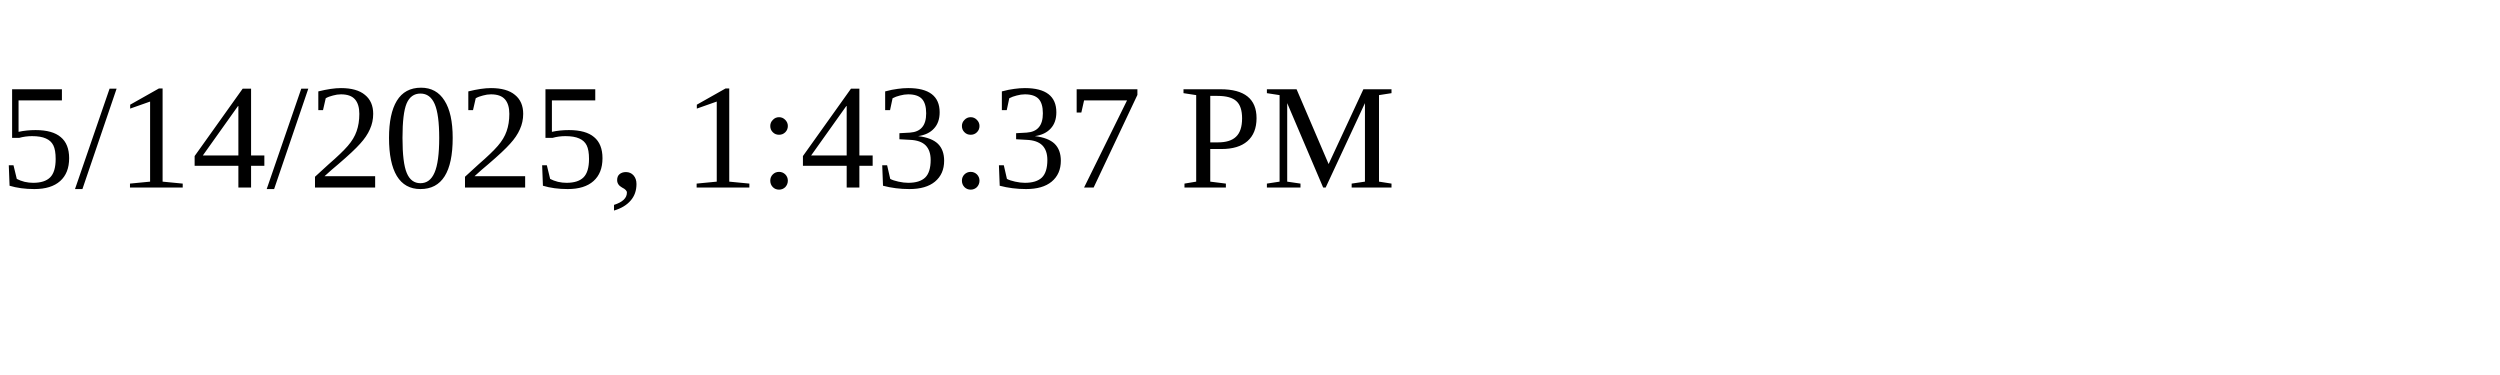
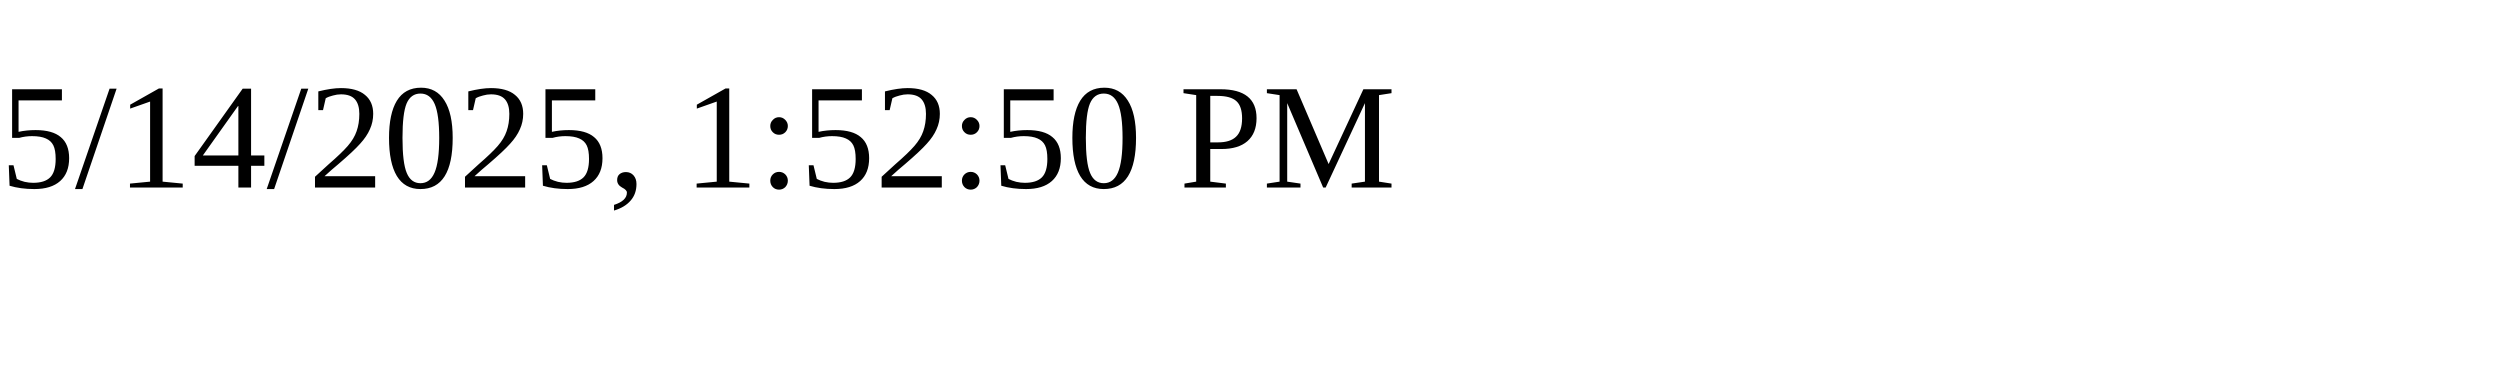
<svg xmlns="http://www.w3.org/2000/svg" height="30" width="200">
-   <text x="0" y="15">5/14/2025, 1:43:37 PM</text>
+   <text x="0" y="15">5/14/2025, 1:52:50 PM</text>
</svg>
